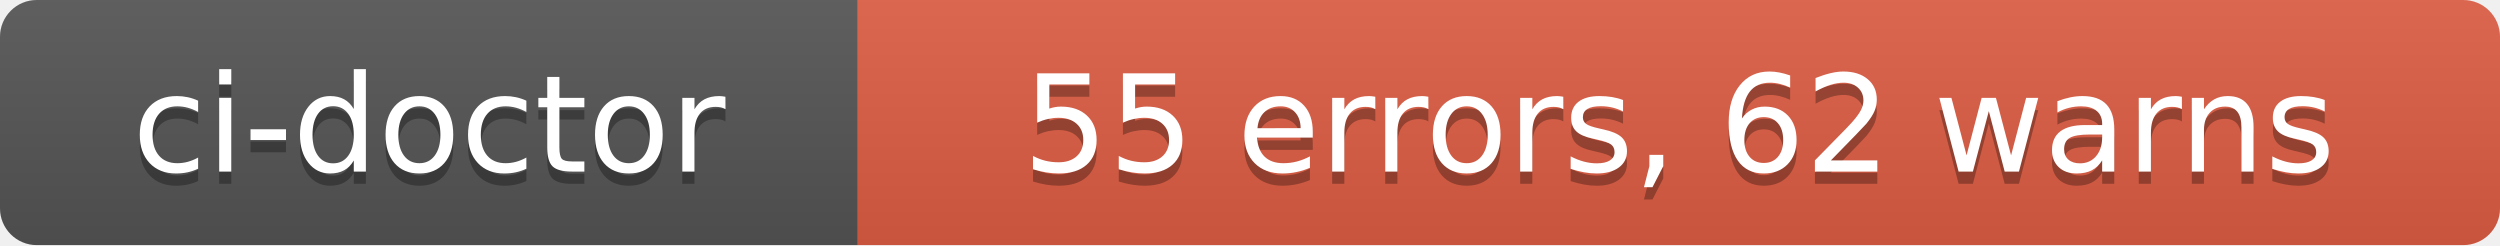
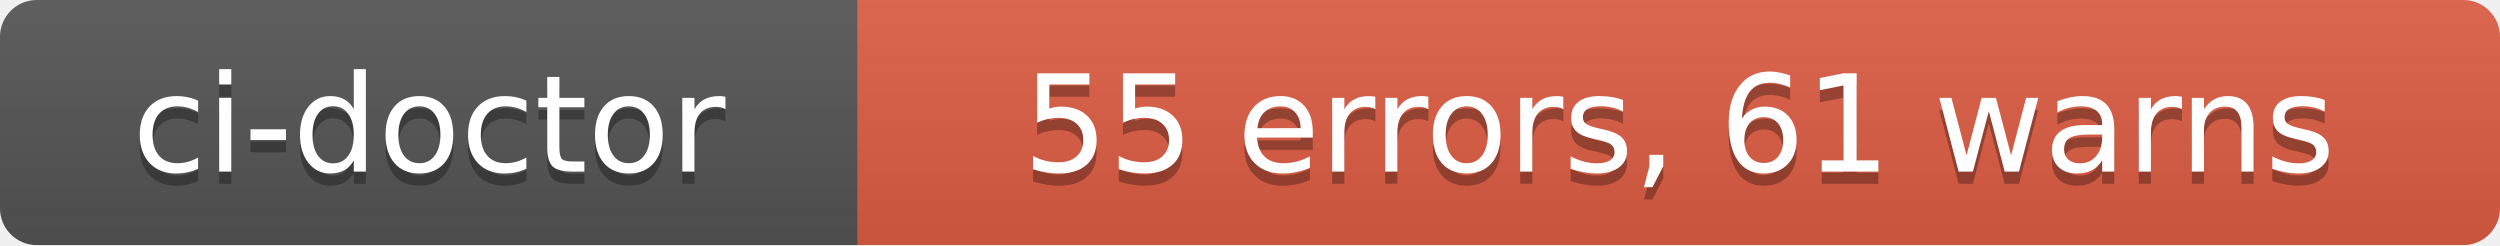
- <svg xmlns="http://www.w3.org/2000/svg" width="204" height="20" role="img" aria-label="ci-doctor: 55 errors, 62 warns">
+ <svg xmlns="http://www.w3.org/2000/svg" width="204" height="20" role="img" aria-label="ci-doctor: 55 errors, 61 warns">
  <linearGradient id="s" x2="0" y2="100%">
    <stop offset="0" stop-color="#bbb" stop-opacity=".1" />
    <stop offset="1" stop-opacity=".1" />
  </linearGradient>
  <clipPath id="r">
    <rect width="204" height="20" rx="3" fill="#fff" />
  </clipPath>
  <g clip-path="url(#r)">
    <rect width="70" height="20" fill="#555" />
    <rect x="70" width="134" height="20" fill="#e05d44" />
    <rect width="204" height="20" fill="url(#s)" />
  </g>
  <g fill="#fff" text-anchor="middle" font-family="Verdana,Geneva,DejaVu Sans,sans-serif" text-rendering="geometricPrecision" font-size="110">
    <text aria-hidden="true" x="350" y="150" fill="#010101" fill-opacity=".3" transform="scale(.1)" textLength="580">ci-doctor</text>
    <text x="350" y="140" transform="scale(.1)" fill="#fff" textLength="580">ci-doctor</text>
-     <text aria-hidden="true" x="1370" y="150" fill="#010101" fill-opacity=".3" transform="scale(.1)" textLength="1220">55 errors, 62 warns</text>
-     <text x="1370" y="140" transform="scale(.1)" fill="#fff" textLength="1220">55 errors, 62 warns</text>
+     <text aria-hidden="true" x="1370" y="150" fill="#010101" fill-opacity=".3" transform="scale(.1)" textLength="1220">55 errors, 61 warns</text>
+     <text x="1370" y="140" transform="scale(.1)" fill="#fff" textLength="1220">55 errors, 61 warns</text>
  </g>
</svg>
